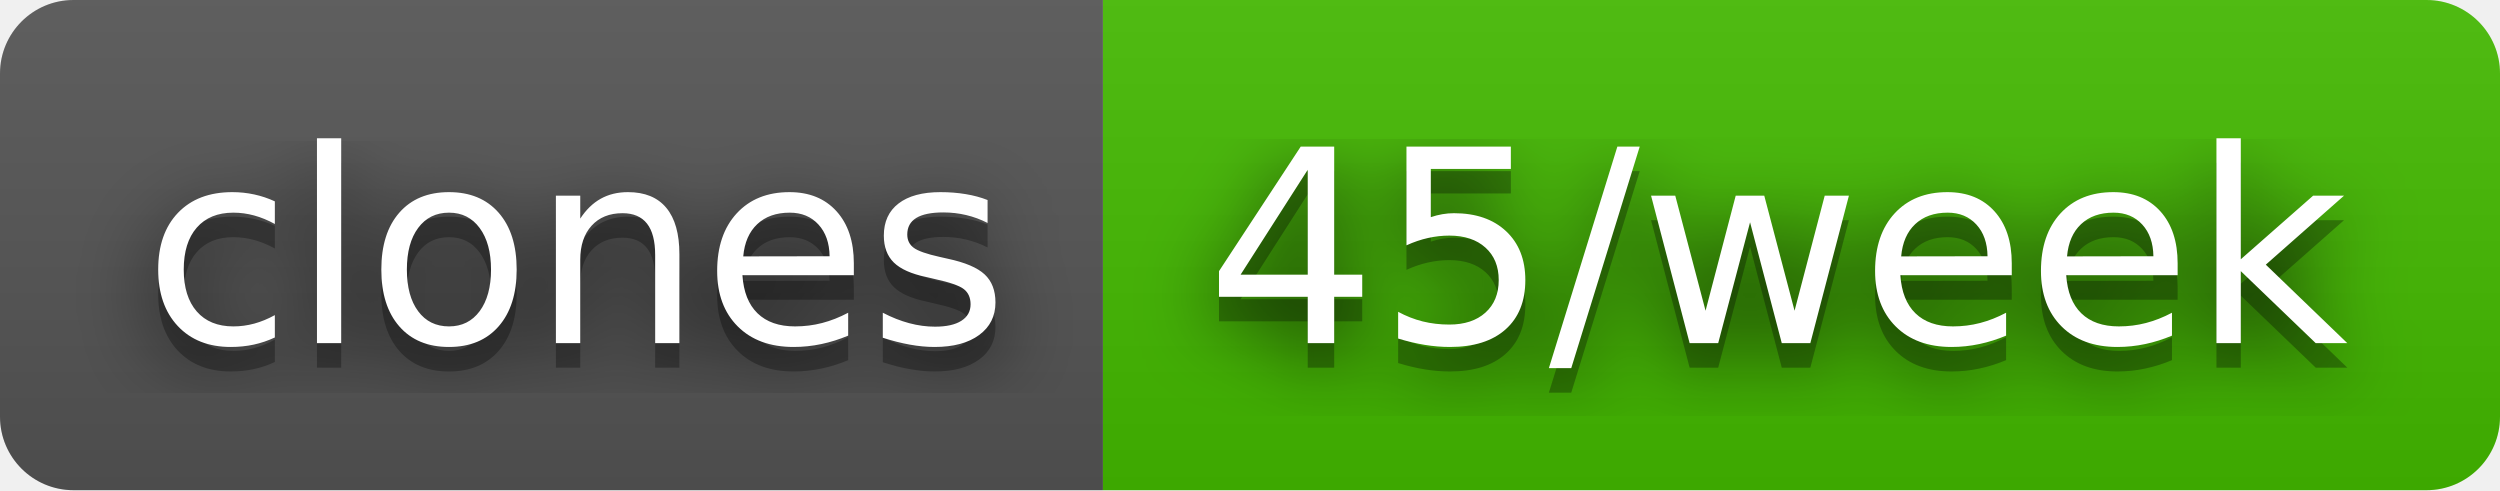
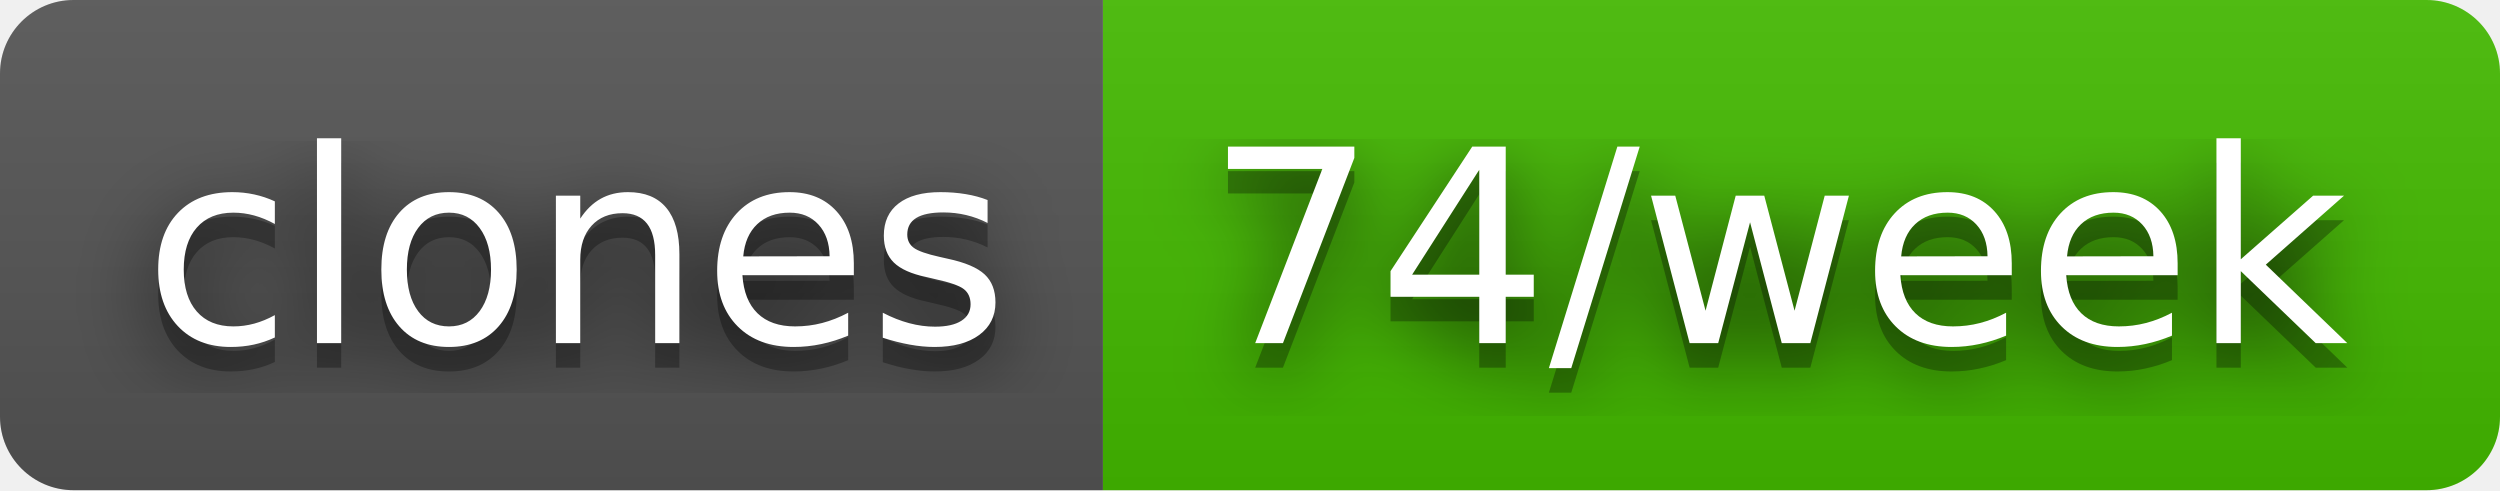
- <svg xmlns="http://www.w3.org/2000/svg" width="102" height="20" role="img" aria-label="clones: 45/week">
+ <svg xmlns="http://www.w3.org/2000/svg" width="102" height="20" role="img" aria-label="clones: 74/week">
  <filter id="blur">
    <feGaussianBlur stdDeviation="16" />
  </filter>
  <linearGradient id="s" x2="0" y2="100%">
    <stop offset="0" stop-color="#bbb" stop-opacity=".1" />
    <stop offset="1" stop-opacity=".1" />
  </linearGradient>
  <clipPath id="r">
    <rect width="102" height="20" rx="3" />
  </clipPath>
  <g clip-path="url(#r)">
    <rect width="45" height="20" fill="#555" />
    <rect x="45" width="57" height="20" fill="#4b0" />
    <rect width="102" height="20" fill="url(#s)" />
  </g>
  <g fill="#fff" text-anchor="middle" font-family="Verdana,Geneva,DejaVu Sans,sans-serif" text-rendering="geometricPrecision" font-size="110">
    <g transform="scale(.1)">
      <g aria-hidden="true" fill="#010101">
        <text x="235" y="150" fill-opacity=".8" filter="url(#blur)" textLength="350">clones</text>
        <text x="235" y="150" fill-opacity=".3" textLength="350">clones</text>
      </g>
      <text x="235" y="140" textLength="350">clones</text>
    </g>
    <g transform="scale(.1)">
      <g aria-hidden="true" fill="#010101">
-         <text x="725" y="150" fill-opacity=".8" filter="url(#blur)" textLength="470">45/week</text>
-         <text x="725" y="150" fill-opacity=".3" textLength="470">45/week</text>
+         <text x="725" y="150" fill-opacity=".8" filter="url(#blur)" textLength="470">74/week</text>
+         <text x="725" y="150" fill-opacity=".3" textLength="470">74/week</text>
      </g>
-       <text x="725" y="140" textLength="470">45/week</text>
+       <text x="725" y="140" textLength="470">74/week</text>
    </g>
  </g>
</svg>
